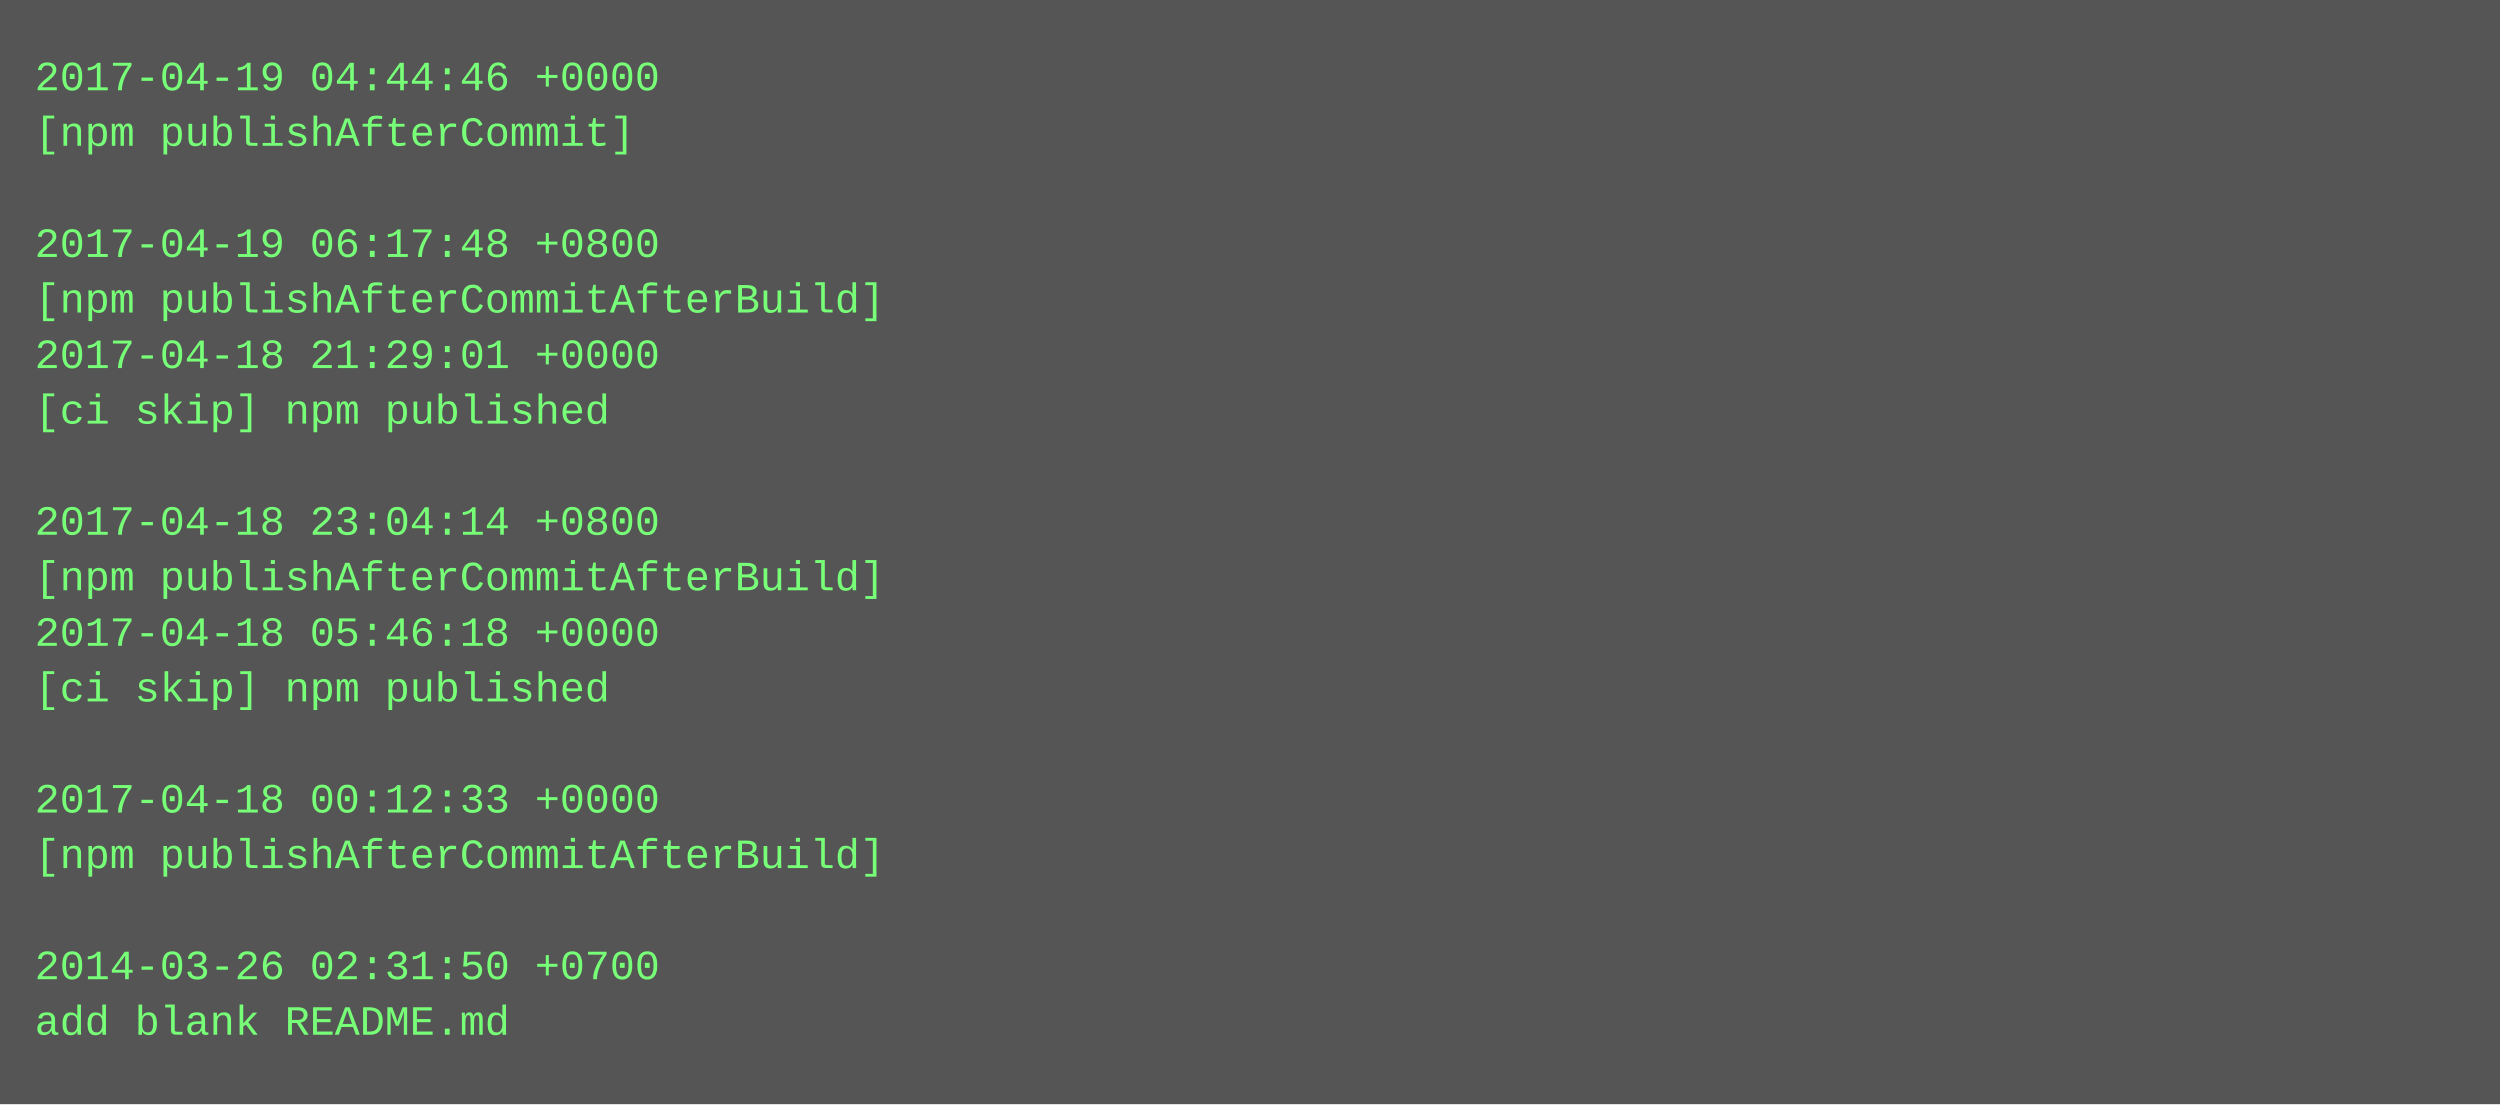
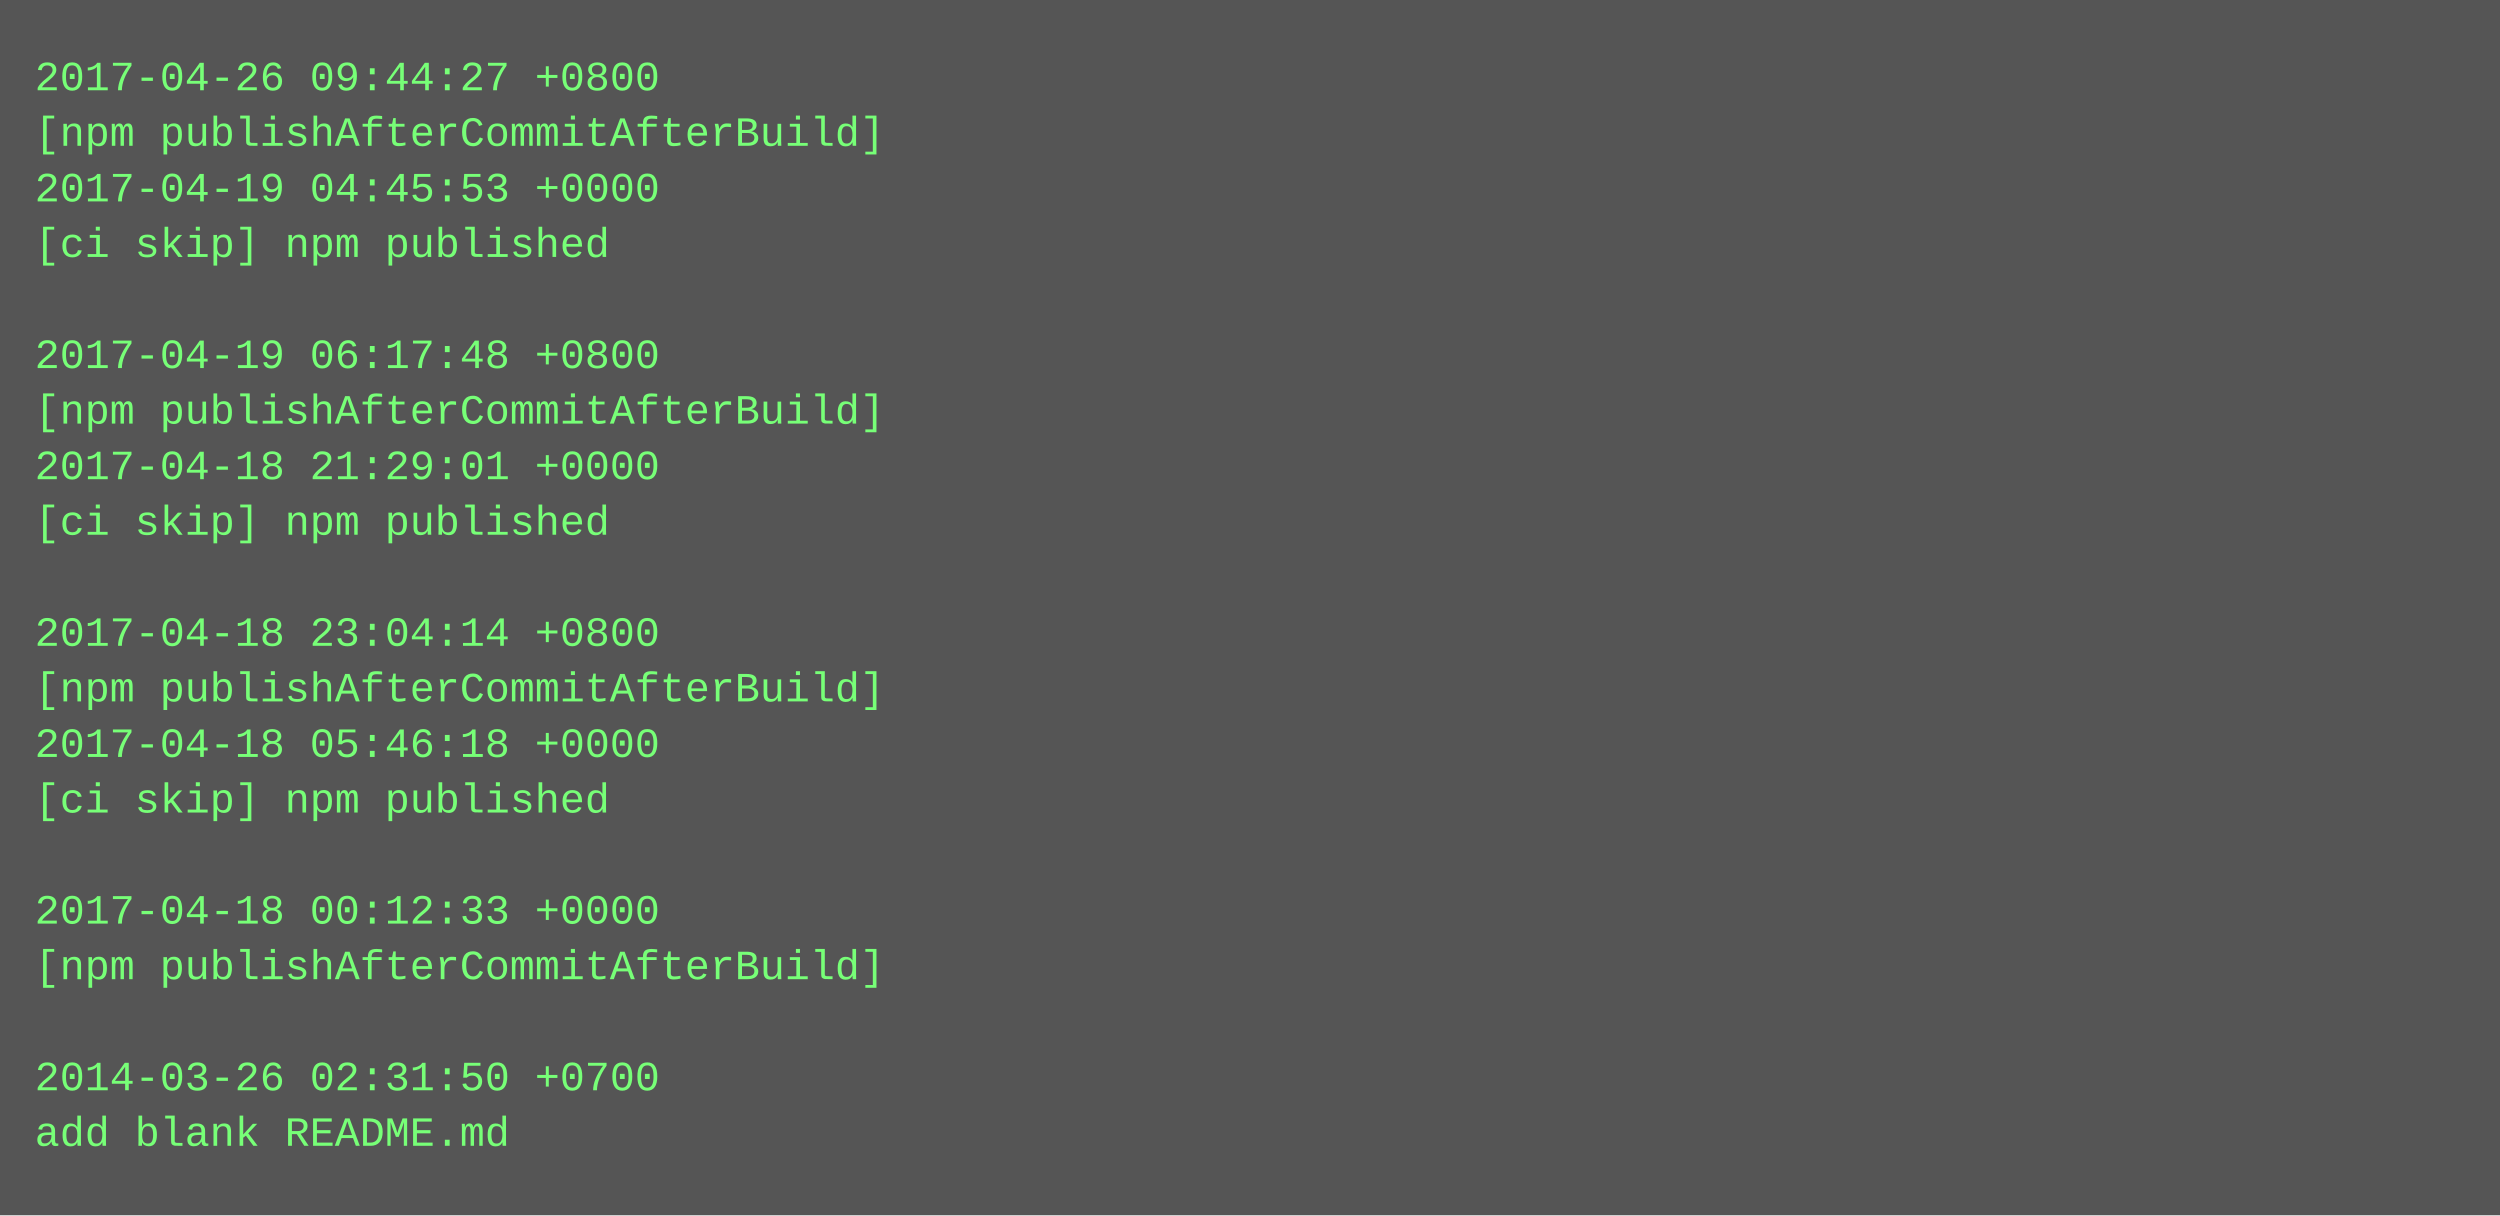
- <svg xmlns="http://www.w3.org/2000/svg" height="318" width="720">
-   <rect height="318" fill="#555" width="720" />
+ <svg xmlns="http://www.w3.org/2000/svg" height="350" width="720">
+   <rect height="350" fill="#555" width="720" />
  <text fill="#7f7" font-family="Courier New" font-size="12" xml:space="preserve">
-     <tspan x="10" y="26">2017-04-19 04:44:46 +0000</tspan>
-     <tspan x="10" y="42">[npm publishAfterCommit]</tspan>
-     <tspan x="10" y="58" />
-     <tspan x="10" y="74">2017-04-19 06:17:48 +0800</tspan>
-     <tspan x="10" y="90">[npm publishAfterCommitAfterBuild]</tspan>
-     <tspan x="10" y="106">2017-04-18 21:29:01 +0000</tspan>
-     <tspan x="10" y="122">[ci skip] npm published</tspan>
-     <tspan x="10" y="138" />
-     <tspan x="10" y="154">2017-04-18 23:04:14 +0800</tspan>
-     <tspan x="10" y="170">[npm publishAfterCommitAfterBuild]</tspan>
-     <tspan x="10" y="186">2017-04-18 05:46:18 +0000</tspan>
-     <tspan x="10" y="202">[ci skip] npm published</tspan>
-     <tspan x="10" y="218" />
-     <tspan x="10" y="234">2017-04-18 00:12:33 +0000</tspan>
-     <tspan x="10" y="250">[npm publishAfterCommitAfterBuild]</tspan>
-     <tspan x="10" y="266" />
-     <tspan x="10" y="282">2014-03-26 02:31:50 +0700</tspan>
-     <tspan x="10" y="298">add blank README.md</tspan>
+     <tspan x="10" y="26">2017-04-26 09:44:27 +0800</tspan>
+     <tspan x="10" y="42">[npm publishAfterCommitAfterBuild]</tspan>
+     <tspan x="10" y="58">2017-04-19 04:45:53 +0000</tspan>
+     <tspan x="10" y="74">[ci skip] npm published</tspan>
+     <tspan x="10" y="90" />
+     <tspan x="10" y="106">2017-04-19 06:17:48 +0800</tspan>
+     <tspan x="10" y="122">[npm publishAfterCommitAfterBuild]</tspan>
+     <tspan x="10" y="138">2017-04-18 21:29:01 +0000</tspan>
+     <tspan x="10" y="154">[ci skip] npm published</tspan>
+     <tspan x="10" y="170" />
+     <tspan x="10" y="186">2017-04-18 23:04:14 +0800</tspan>
+     <tspan x="10" y="202">[npm publishAfterCommitAfterBuild]</tspan>
+     <tspan x="10" y="218">2017-04-18 05:46:18 +0000</tspan>
+     <tspan x="10" y="234">[ci skip] npm published</tspan>
+     <tspan x="10" y="250" />
+     <tspan x="10" y="266">2017-04-18 00:12:33 +0000</tspan>
+     <tspan x="10" y="282">[npm publishAfterCommitAfterBuild]</tspan>
+     <tspan x="10" y="298" />
+     <tspan x="10" y="314">2014-03-26 02:31:50 +0700</tspan>
+     <tspan x="10" y="330">add blank README.md</tspan>
  </text>
</svg>
